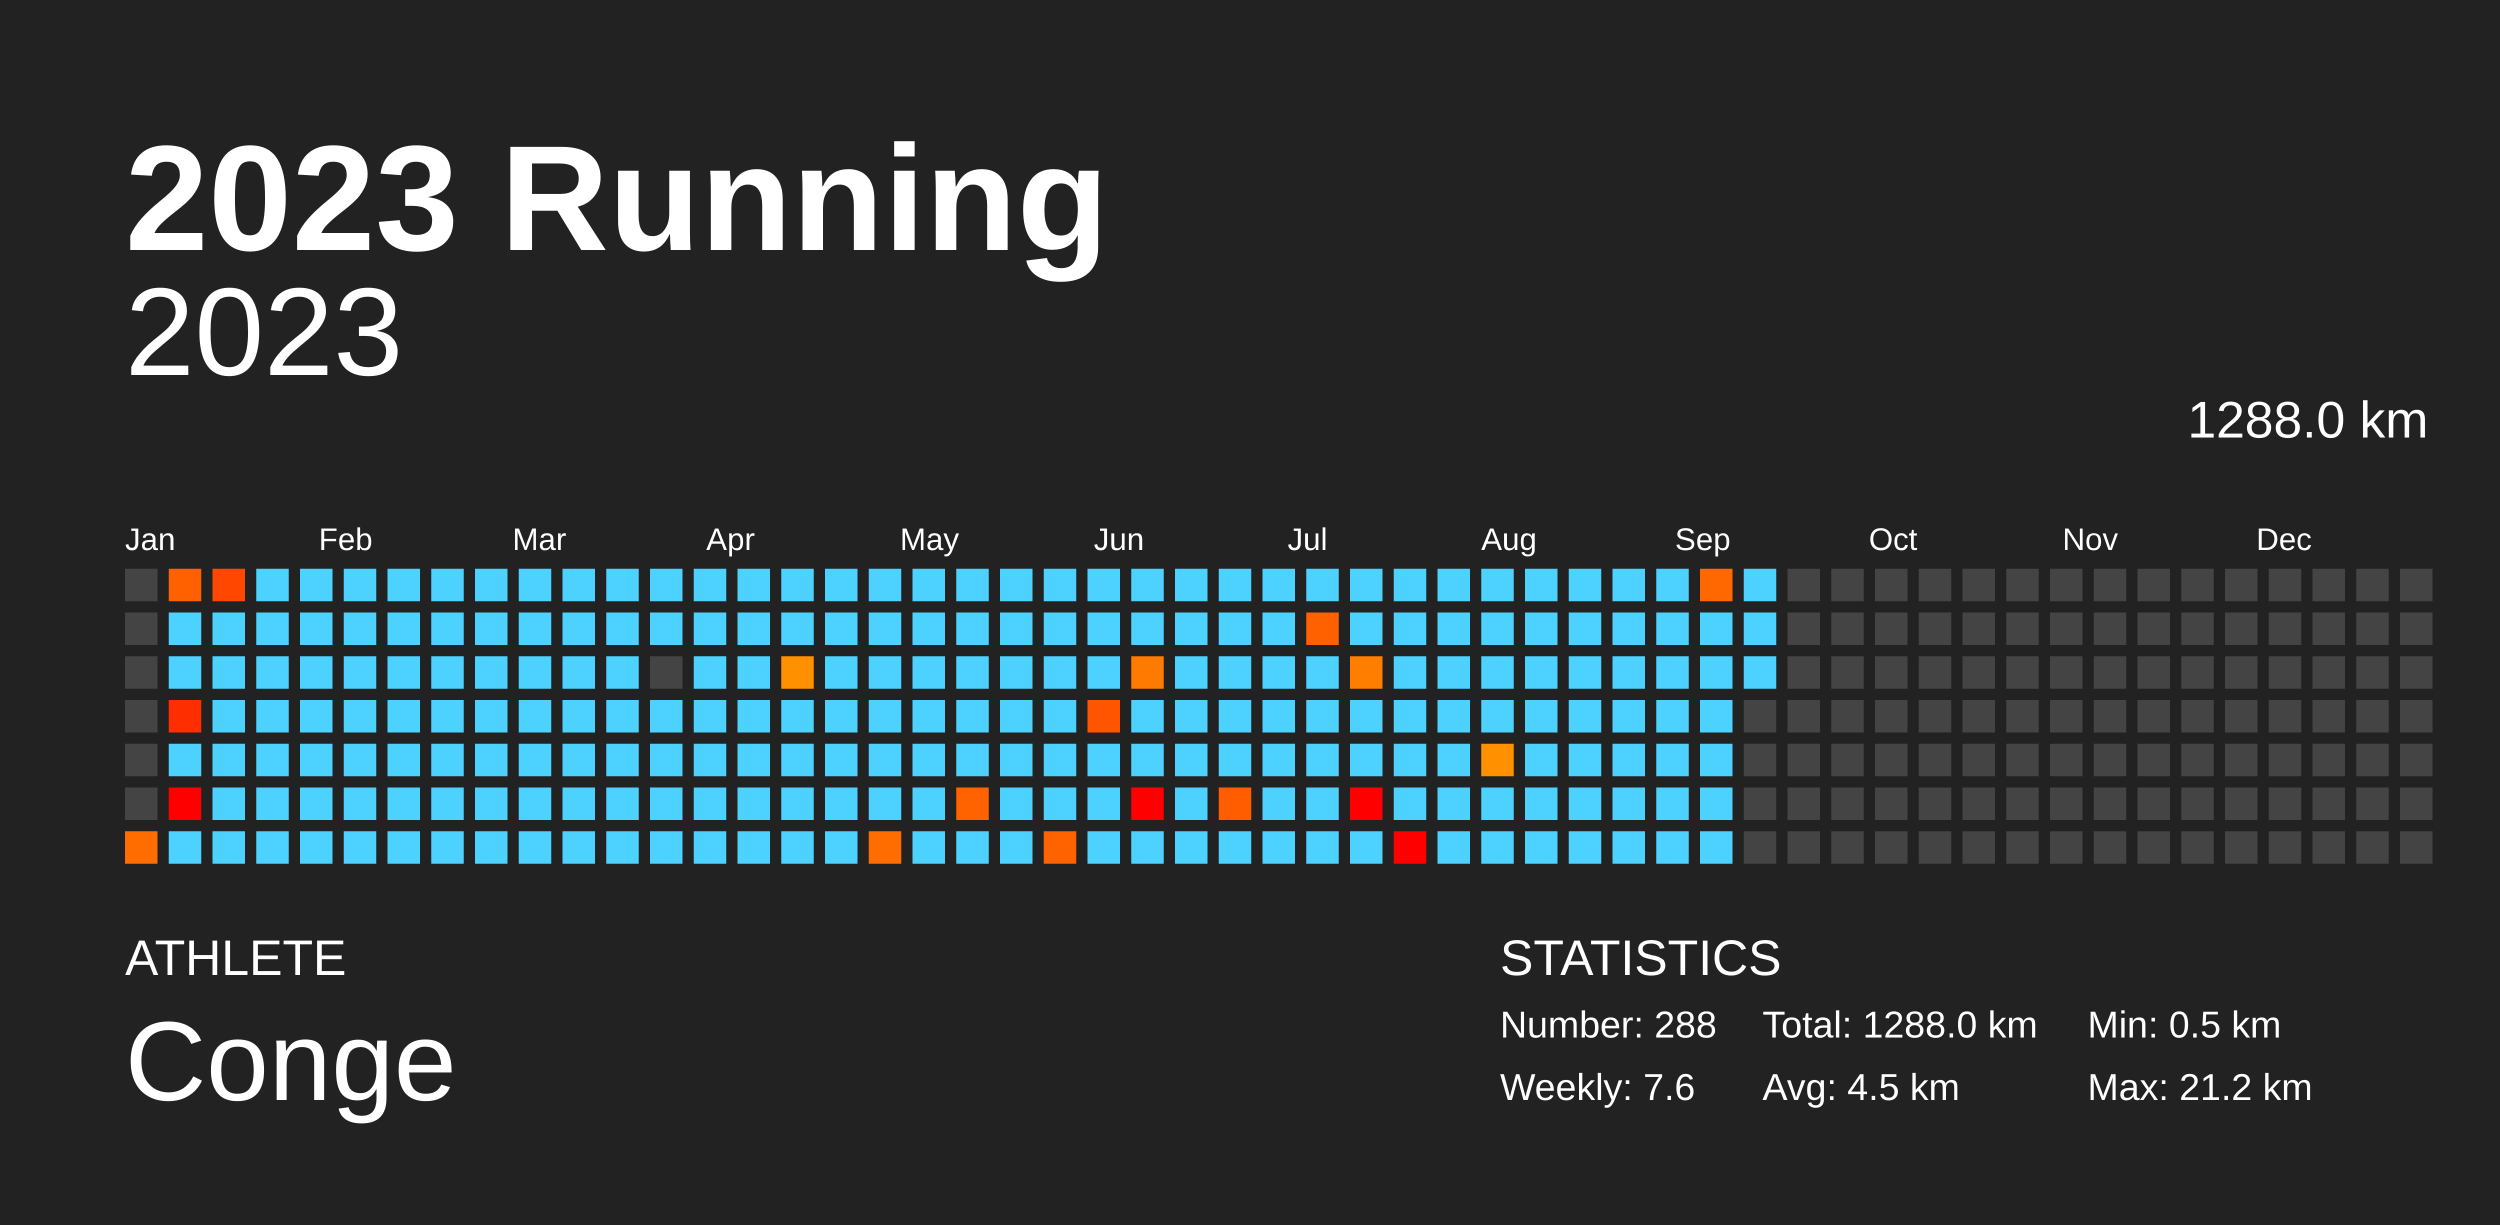
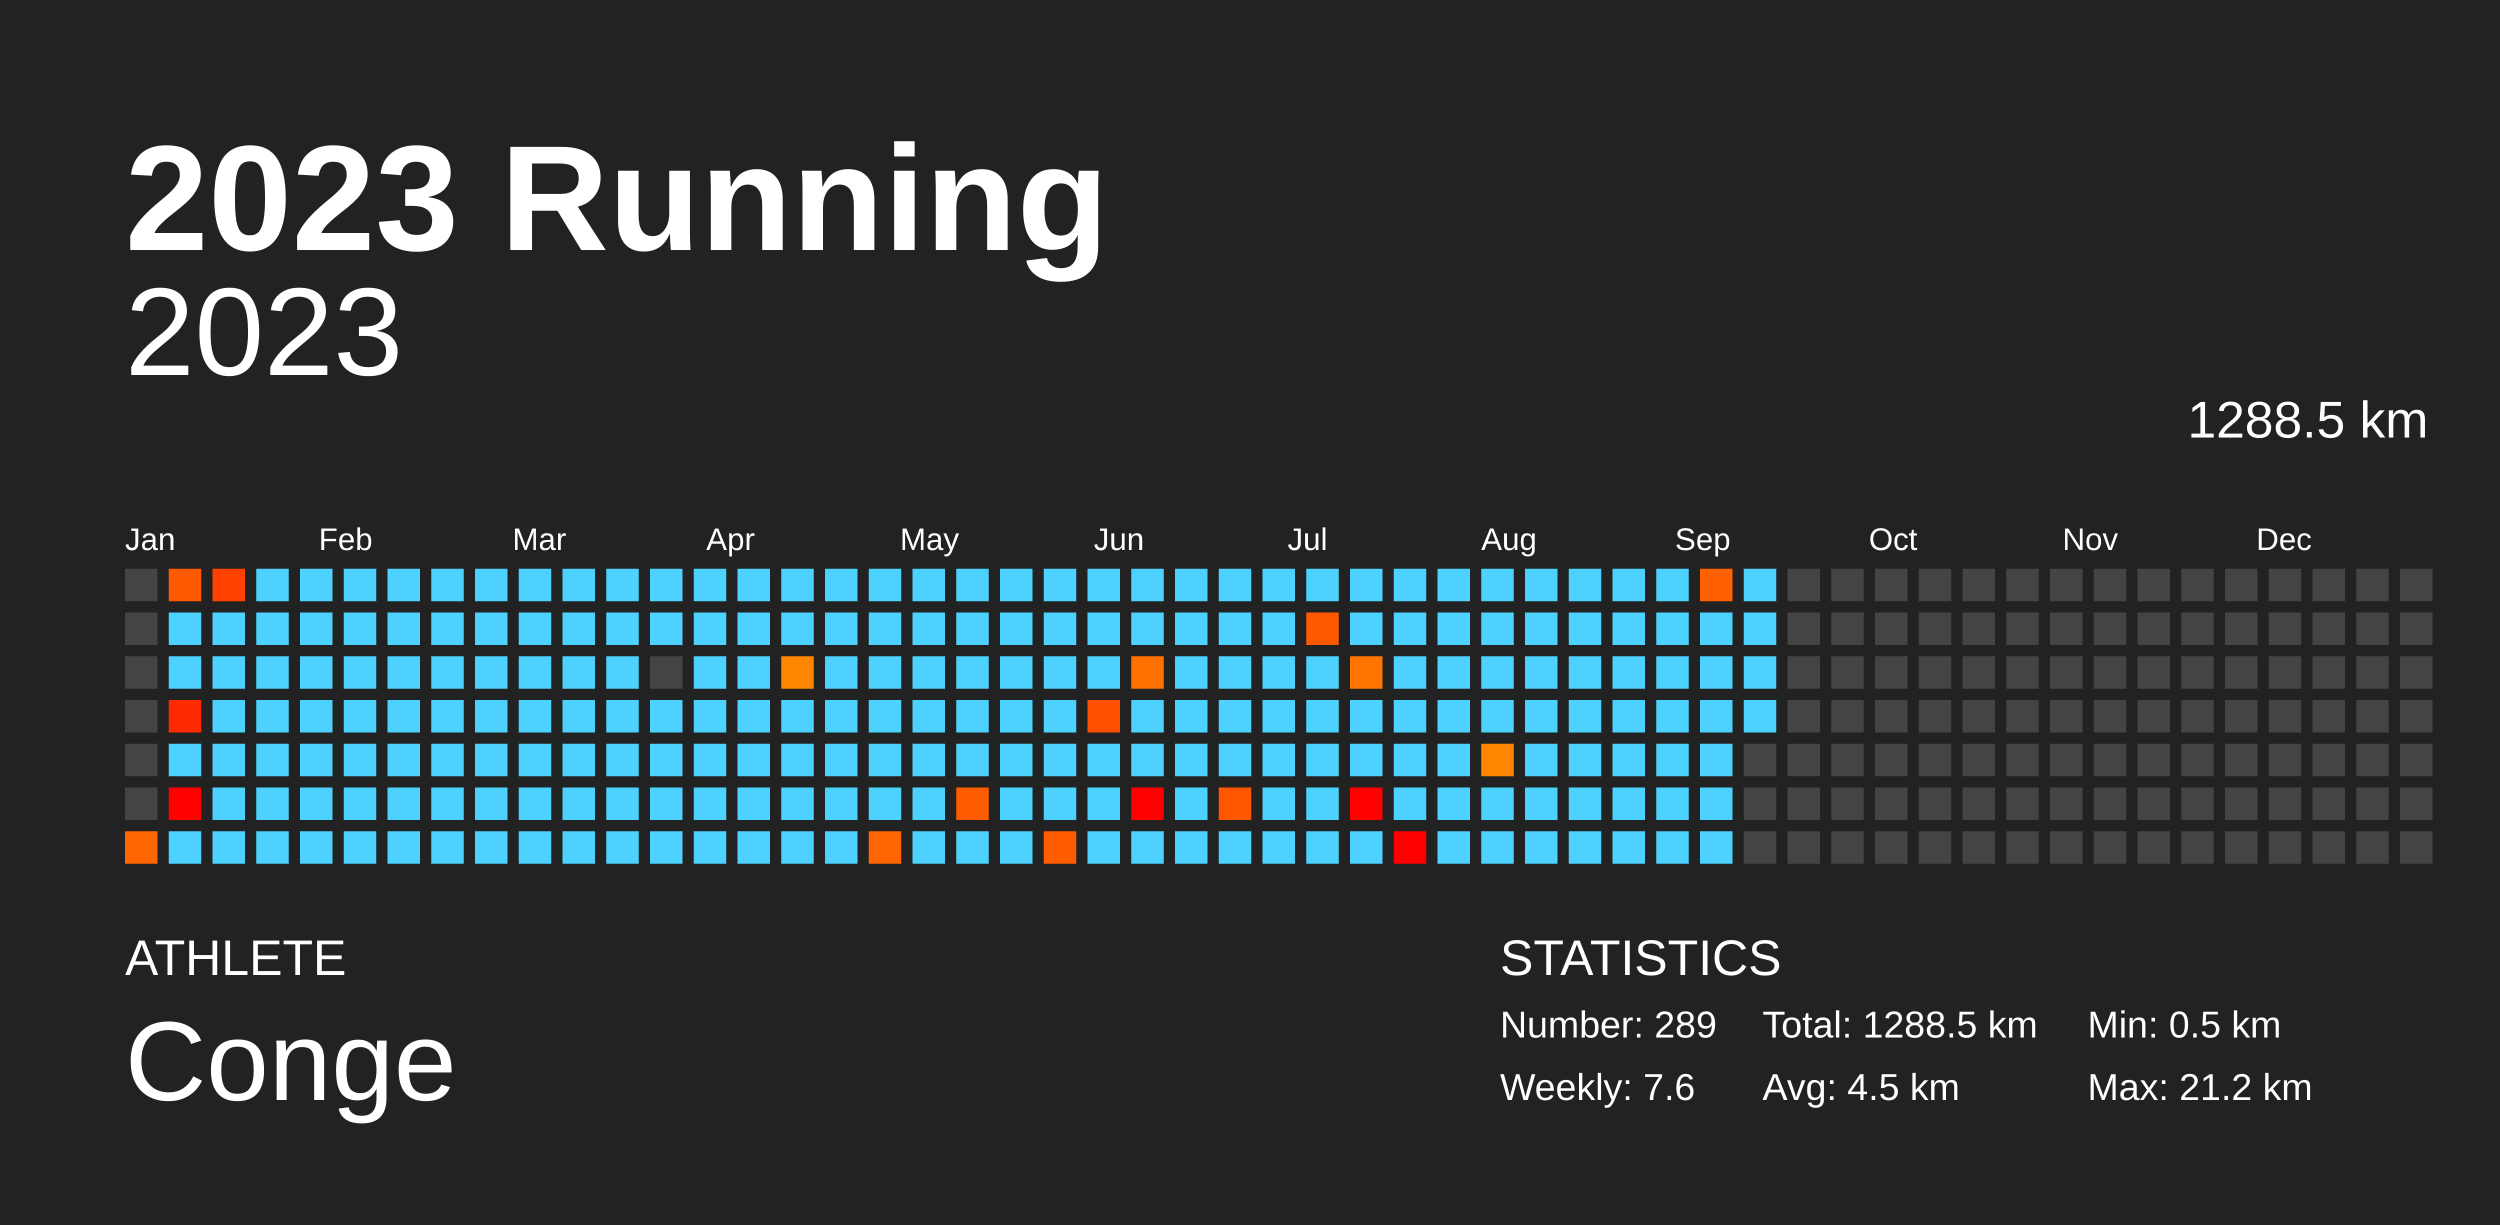
<svg xmlns="http://www.w3.org/2000/svg" baseProfile="full" height="98mm" version="1.1" viewBox="0,0,200,98" width="200mm">
  <defs />
  <rect fill="#222222" height="98" width="200" x="0" y="0" />
  <text fill="#FFFFFF" style="font-size:12px; font-family:Arial; font-weight:bold;" x="10" y="20">2023 Running</text>
  <text fill="#FFFFFF" style="font-size:4px; font-family:Arial" x="10" y="78">ATHLETE</text>
  <text fill="#FFFFFF" style="font-size:9px; font-family:Arial" x="10" y="88">Conge</text>
  <text fill="#FFFFFF" style="font-size:4px; font-family:Arial" x="120" y="78">STATISTICS</text>
-   <text fill="#FFFFFF" style="font-size:3px; font-family:Arial" x="120" y="83">Number: 288</text>
+   <text fill="#FFFFFF" style="font-size:3px; font-family:Arial" x="120" y="83">Number: 289</text>
  <text fill="#FFFFFF" style="font-size:3px; font-family:Arial" x="120" y="88">Weekly: 7.6</text>
-   <text fill="#FFFFFF" style="font-size:3px; font-family:Arial" x="141" y="83">Total: 1288.0 km</text>
+   <text fill="#FFFFFF" style="font-size:3px; font-family:Arial" x="141" y="83">Total: 1288.5 km</text>
  <text fill="#FFFFFF" style="font-size:3px; font-family:Arial" x="141" y="88">Avg: 4.5 km</text>
  <text fill="#FFFFFF" style="font-size:3px; font-family:Arial" x="167" y="83">Min: 0.5 km</text>
  <text fill="#FFFFFF" style="font-size:3px; font-family:Arial" x="167" y="88">Max: 21.2 km</text>
  <text alignment-baseline="hanging" fill="#FFFFFF" style="font-size:10.0px; font-family:Arial;" x="10" y="30">2023</text>
-   <text alignment-baseline="hanging" fill="#FFFFFF" style="font-size:4.125px; font-family:Arial;" x="175" y="35">1288.0 km</text>
+   <text alignment-baseline="hanging" fill="#FFFFFF" style="font-size:4.125px; font-family:Arial;" x="175" y="35">1288.5 km</text>
  <text fill="#FFFFFF" style="font-size:2.5px; font-family:Arial" x="10.0" y="44">Jan</text>
  <text fill="#FFFFFF" style="font-size:2.5px; font-family:Arial" x="25.5" y="44">Feb</text>
  <text fill="#FFFFFF" style="font-size:2.5px; font-family:Arial" x="41.0" y="44">Mar</text>
  <text fill="#FFFFFF" style="font-size:2.5px; font-family:Arial" x="56.5" y="44">Apr</text>
  <text fill="#FFFFFF" style="font-size:2.5px; font-family:Arial" x="72.0" y="44">May</text>
  <text fill="#FFFFFF" style="font-size:2.5px; font-family:Arial" x="87.5" y="44">Jun</text>
  <text fill="#FFFFFF" style="font-size:2.5px; font-family:Arial" x="103.0" y="44">Jul</text>
  <text fill="#FFFFFF" style="font-size:2.5px; font-family:Arial" x="118.5" y="44">Aug</text>
  <text fill="#FFFFFF" style="font-size:2.5px; font-family:Arial" x="134.0" y="44">Sep</text>
  <text fill="#FFFFFF" style="font-size:2.5px; font-family:Arial" x="149.5" y="44">Oct</text>
  <text fill="#FFFFFF" style="font-size:2.5px; font-family:Arial" x="165.0" y="44">Nov</text>
  <text fill="#FFFFFF" style="font-size:2.5px; font-family:Arial" x="180.5" y="44">Dec</text>
  <rect fill="#444444" height="2.6" width="2.6" x="10.0" y="45.5" />
  <rect fill="#444444" height="2.6" width="2.6" x="10.0" y="49.0" />
  <rect fill="#444444" height="2.6" width="2.6" x="10.0" y="52.5" />
  <rect fill="#444444" height="2.6" width="2.6" x="10.0" y="56.0" />
  <rect fill="#444444" height="2.6" width="2.6" x="10.0" y="59.5" />
  <rect fill="#444444" height="2.6" width="2.6" x="10.0" y="63.0" />
-   <rect fill="#ff6d00" height="2.6" width="2.6" x="10.0" y="66.5" />
-   <rect fill="#ff6100" height="2.6" width="2.6" x="13.5" y="45.5" />
+   <rect fill="#ff6500" height="2.6" width="2.6" x="10.0" y="66.5" />
+   <rect fill="#ff5a00" height="2.6" width="2.6" x="13.5" y="45.5" />
  <rect fill="#4dd2ff" height="2.6" width="2.6" x="13.5" y="49.0" />
  <rect fill="#4dd2ff" height="2.6" width="2.6" x="13.5" y="52.5" />
-   <rect fill="#ff2e00" height="2.6" width="2.6" x="13.5" y="56.0" />
+   <rect fill="#ff2a00" height="2.6" width="2.6" x="13.5" y="56.0" />
  <rect fill="#4dd2ff" height="2.6" width="2.6" x="13.5" y="59.5" />
  <rect fill="red" height="2.6" width="2.6" x="13.5" y="63.0" />
  <rect fill="#4dd2ff" height="2.6" width="2.6" x="13.5" y="66.5" />
-   <rect fill="#ff4700" height="2.6" width="2.6" x="17.0" y="45.5" />
+   <rect fill="#ff4200" height="2.6" width="2.6" x="17.0" y="45.5" />
  <rect fill="#4dd2ff" height="2.6" width="2.6" x="17.0" y="49.0" />
  <rect fill="#4dd2ff" height="2.6" width="2.6" x="17.0" y="52.5" />
  <rect fill="#4dd2ff" height="2.6" width="2.6" x="17.0" y="56.0" />
  <rect fill="#4dd2ff" height="2.6" width="2.6" x="17.0" y="59.5" />
  <rect fill="#4dd2ff" height="2.6" width="2.6" x="17.0" y="63.0" />
  <rect fill="#4dd2ff" height="2.6" width="2.6" x="17.0" y="66.5" />
  <rect fill="#4dd2ff" height="2.6" width="2.6" x="20.5" y="45.5" />
  <rect fill="#4dd2ff" height="2.6" width="2.6" x="20.5" y="49.0" />
  <rect fill="#4dd2ff" height="2.6" width="2.6" x="20.5" y="52.5" />
  <rect fill="#4dd2ff" height="2.6" width="2.6" x="20.5" y="56.0" />
  <rect fill="#4dd2ff" height="2.6" width="2.6" x="20.5" y="59.5" />
  <rect fill="#4dd2ff" height="2.6" width="2.6" x="20.5" y="63.0" />
  <rect fill="#4dd2ff" height="2.6" width="2.6" x="20.5" y="66.5" />
  <rect fill="#4dd2ff" height="2.6" width="2.6" x="24.0" y="45.5" />
  <rect fill="#4dd2ff" height="2.6" width="2.6" x="24.0" y="49.0" />
  <rect fill="#4dd2ff" height="2.6" width="2.6" x="24.0" y="52.5" />
  <rect fill="#4dd2ff" height="2.6" width="2.6" x="24.0" y="56.0" />
  <rect fill="#4dd2ff" height="2.6" width="2.6" x="24.0" y="59.5" />
  <rect fill="#4dd2ff" height="2.6" width="2.6" x="24.0" y="63.0" />
  <rect fill="#4dd2ff" height="2.6" width="2.6" x="24.0" y="66.5" />
  <rect fill="#4dd2ff" height="2.6" width="2.6" x="27.5" y="45.5" />
  <rect fill="#4dd2ff" height="2.6" width="2.6" x="27.5" y="49.0" />
  <rect fill="#4dd2ff" height="2.6" width="2.6" x="27.5" y="52.5" />
  <rect fill="#4dd2ff" height="2.6" width="2.6" x="27.5" y="56.0" />
  <rect fill="#4dd2ff" height="2.6" width="2.6" x="27.5" y="59.5" />
  <rect fill="#4dd2ff" height="2.6" width="2.6" x="27.5" y="63.0" />
  <rect fill="#4dd2ff" height="2.6" width="2.6" x="27.5" y="66.5" />
  <rect fill="#4dd2ff" height="2.6" width="2.6" x="31.0" y="45.5" />
  <rect fill="#4dd2ff" height="2.6" width="2.6" x="31.0" y="49.0" />
  <rect fill="#4dd2ff" height="2.6" width="2.6" x="31.0" y="52.5" />
  <rect fill="#4dd2ff" height="2.6" width="2.6" x="31.0" y="56.0" />
  <rect fill="#4dd2ff" height="2.6" width="2.6" x="31.0" y="59.5" />
  <rect fill="#4dd2ff" height="2.6" width="2.6" x="31.0" y="63.0" />
  <rect fill="#4dd2ff" height="2.6" width="2.6" x="31.0" y="66.5" />
  <rect fill="#4dd2ff" height="2.6" width="2.6" x="34.5" y="45.5" />
  <rect fill="#4dd2ff" height="2.6" width="2.6" x="34.5" y="49.0" />
  <rect fill="#4dd2ff" height="2.6" width="2.6" x="34.5" y="52.5" />
  <rect fill="#4dd2ff" height="2.6" width="2.6" x="34.5" y="56.0" />
  <rect fill="#4dd2ff" height="2.6" width="2.6" x="34.5" y="59.5" />
  <rect fill="#4dd2ff" height="2.6" width="2.6" x="34.5" y="63.0" />
  <rect fill="#4dd2ff" height="2.6" width="2.6" x="34.5" y="66.5" />
  <rect fill="#4dd2ff" height="2.6" width="2.6" x="38.0" y="45.5" />
  <rect fill="#4dd2ff" height="2.6" width="2.6" x="38.0" y="49.0" />
  <rect fill="#4dd2ff" height="2.6" width="2.6" x="38.0" y="52.5" />
  <rect fill="#4dd2ff" height="2.6" width="2.6" x="38.0" y="56.0" />
  <rect fill="#4dd2ff" height="2.6" width="2.6" x="38.0" y="59.5" />
  <rect fill="#4dd2ff" height="2.6" width="2.6" x="38.0" y="63.0" />
  <rect fill="#4dd2ff" height="2.6" width="2.6" x="38.0" y="66.5" />
  <rect fill="#4dd2ff" height="2.6" width="2.6" x="41.5" y="45.5" />
  <rect fill="#4dd2ff" height="2.6" width="2.6" x="41.5" y="49.0" />
  <rect fill="#4dd2ff" height="2.6" width="2.6" x="41.5" y="52.5" />
  <rect fill="#4dd2ff" height="2.6" width="2.6" x="41.5" y="56.0" />
  <rect fill="#4dd2ff" height="2.6" width="2.6" x="41.5" y="59.5" />
  <rect fill="#4dd2ff" height="2.6" width="2.6" x="41.5" y="63.0" />
  <rect fill="#4dd2ff" height="2.6" width="2.6" x="41.5" y="66.5" />
  <rect fill="#4dd2ff" height="2.6" width="2.6" x="45.0" y="45.5" />
  <rect fill="#4dd2ff" height="2.6" width="2.6" x="45.0" y="49.0" />
  <rect fill="#4dd2ff" height="2.6" width="2.6" x="45.0" y="52.5" />
  <rect fill="#4dd2ff" height="2.6" width="2.6" x="45.0" y="56.0" />
  <rect fill="#4dd2ff" height="2.6" width="2.6" x="45.0" y="59.5" />
  <rect fill="#4dd2ff" height="2.6" width="2.6" x="45.0" y="63.0" />
  <rect fill="#4dd2ff" height="2.6" width="2.6" x="45.0" y="66.5" />
  <rect fill="#4dd2ff" height="2.6" width="2.6" x="48.5" y="45.5" />
  <rect fill="#4dd2ff" height="2.6" width="2.6" x="48.5" y="49.0" />
  <rect fill="#4dd2ff" height="2.6" width="2.6" x="48.5" y="52.5" />
  <rect fill="#4dd2ff" height="2.6" width="2.6" x="48.5" y="56.0" />
  <rect fill="#4dd2ff" height="2.6" width="2.6" x="48.5" y="59.5" />
  <rect fill="#4dd2ff" height="2.6" width="2.6" x="48.5" y="63.0" />
  <rect fill="#4dd2ff" height="2.6" width="2.6" x="48.5" y="66.5" />
  <rect fill="#4dd2ff" height="2.6" width="2.6" x="52.0" y="45.5" />
  <rect fill="#4dd2ff" height="2.6" width="2.6" x="52.0" y="49.0" />
  <rect fill="#444444" height="2.6" width="2.6" x="52.0" y="52.5" />
  <rect fill="#4dd2ff" height="2.6" width="2.6" x="52.0" y="56.0" />
  <rect fill="#4dd2ff" height="2.6" width="2.6" x="52.0" y="59.5" />
  <rect fill="#4dd2ff" height="2.6" width="2.6" x="52.0" y="63.0" />
  <rect fill="#4dd2ff" height="2.6" width="2.6" x="52.0" y="66.5" />
  <rect fill="#4dd2ff" height="2.6" width="2.6" x="55.5" y="45.5" />
  <rect fill="#4dd2ff" height="2.6" width="2.6" x="55.5" y="49.0" />
  <rect fill="#4dd2ff" height="2.6" width="2.6" x="55.5" y="52.5" />
  <rect fill="#4dd2ff" height="2.6" width="2.6" x="55.5" y="56.0" />
  <rect fill="#4dd2ff" height="2.6" width="2.6" x="55.5" y="59.5" />
  <rect fill="#4dd2ff" height="2.6" width="2.6" x="55.5" y="63.0" />
  <rect fill="#4dd2ff" height="2.6" width="2.6" x="55.5" y="66.5" />
  <rect fill="#4dd2ff" height="2.6" width="2.6" x="59.0" y="45.5" />
  <rect fill="#4dd2ff" height="2.6" width="2.6" x="59.0" y="49.0" />
  <rect fill="#4dd2ff" height="2.6" width="2.6" x="59.0" y="52.5" />
  <rect fill="#4dd2ff" height="2.6" width="2.6" x="59.0" y="56.0" />
  <rect fill="#4dd2ff" height="2.6" width="2.6" x="59.0" y="59.5" />
  <rect fill="#4dd2ff" height="2.6" width="2.6" x="59.0" y="63.0" />
  <rect fill="#4dd2ff" height="2.6" width="2.6" x="59.0" y="66.5" />
  <rect fill="#4dd2ff" height="2.6" width="2.6" x="62.5" y="45.5" />
  <rect fill="#4dd2ff" height="2.6" width="2.6" x="62.5" y="49.0" />
-   <rect fill="#ff9100" height="2.6" width="2.6" x="62.5" y="52.5" />
+   <rect fill="#ff8600" height="2.6" width="2.6" x="62.5" y="52.5" />
  <rect fill="#4dd2ff" height="2.6" width="2.6" x="62.5" y="56.0" />
  <rect fill="#4dd2ff" height="2.6" width="2.6" x="62.5" y="59.5" />
  <rect fill="#4dd2ff" height="2.6" width="2.6" x="62.5" y="63.0" />
  <rect fill="#4dd2ff" height="2.6" width="2.6" x="62.5" y="66.5" />
  <rect fill="#4dd2ff" height="2.6" width="2.6" x="66.0" y="45.5" />
  <rect fill="#4dd2ff" height="2.6" width="2.6" x="66.0" y="49.0" />
  <rect fill="#4dd2ff" height="2.6" width="2.6" x="66.0" y="52.5" />
  <rect fill="#4dd2ff" height="2.6" width="2.6" x="66.0" y="56.0" />
  <rect fill="#4dd2ff" height="2.6" width="2.6" x="66.0" y="59.5" />
  <rect fill="#4dd2ff" height="2.6" width="2.6" x="66.0" y="63.0" />
  <rect fill="#4dd2ff" height="2.6" width="2.6" x="66.0" y="66.5" />
  <rect fill="#4dd2ff" height="2.6" width="2.6" x="69.5" y="45.5" />
  <rect fill="#4dd2ff" height="2.6" width="2.6" x="69.5" y="49.0" />
  <rect fill="#4dd2ff" height="2.6" width="2.6" x="69.5" y="52.5" />
  <rect fill="#4dd2ff" height="2.6" width="2.6" x="69.5" y="56.0" />
  <rect fill="#4dd2ff" height="2.6" width="2.6" x="69.5" y="59.5" />
  <rect fill="#4dd2ff" height="2.6" width="2.6" x="69.5" y="63.0" />
-   <rect fill="#ff6d00" height="2.6" width="2.6" x="69.5" y="66.5" />
+   <rect fill="#ff6500" height="2.6" width="2.6" x="69.5" y="66.5" />
  <rect fill="#4dd2ff" height="2.6" width="2.6" x="73.0" y="45.5" />
  <rect fill="#4dd2ff" height="2.6" width="2.6" x="73.0" y="49.0" />
  <rect fill="#4dd2ff" height="2.6" width="2.6" x="73.0" y="52.5" />
  <rect fill="#4dd2ff" height="2.6" width="2.6" x="73.0" y="56.0" />
  <rect fill="#4dd2ff" height="2.6" width="2.6" x="73.0" y="59.5" />
  <rect fill="#4dd2ff" height="2.6" width="2.6" x="73.0" y="63.0" />
  <rect fill="#4dd2ff" height="2.6" width="2.6" x="73.0" y="66.5" />
  <rect fill="#4dd2ff" height="2.6" width="2.6" x="76.5" y="45.5" />
  <rect fill="#4dd2ff" height="2.6" width="2.6" x="76.5" y="49.0" />
  <rect fill="#4dd2ff" height="2.6" width="2.6" x="76.5" y="52.5" />
  <rect fill="#4dd2ff" height="2.6" width="2.6" x="76.5" y="56.0" />
  <rect fill="#4dd2ff" height="2.6" width="2.6" x="76.5" y="59.5" />
-   <rect fill="#ff6300" height="2.6" width="2.6" x="76.5" y="63.0" />
+   <rect fill="#ff5c00" height="2.6" width="2.6" x="76.5" y="63.0" />
  <rect fill="#4dd2ff" height="2.6" width="2.6" x="76.5" y="66.5" />
  <rect fill="#4dd2ff" height="2.6" width="2.6" x="80.0" y="45.5" />
  <rect fill="#4dd2ff" height="2.6" width="2.6" x="80.0" y="49.0" />
  <rect fill="#4dd2ff" height="2.6" width="2.6" x="80.0" y="52.5" />
  <rect fill="#4dd2ff" height="2.6" width="2.6" x="80.0" y="56.0" />
  <rect fill="#4dd2ff" height="2.6" width="2.6" x="80.0" y="59.5" />
  <rect fill="#4dd2ff" height="2.6" width="2.6" x="80.0" y="63.0" />
  <rect fill="#4dd2ff" height="2.6" width="2.6" x="80.0" y="66.5" />
  <rect fill="#4dd2ff" height="2.6" width="2.6" x="83.5" y="45.5" />
  <rect fill="#4dd2ff" height="2.6" width="2.6" x="83.5" y="49.0" />
  <rect fill="#4dd2ff" height="2.6" width="2.6" x="83.5" y="52.5" />
  <rect fill="#4dd2ff" height="2.6" width="2.6" x="83.5" y="56.0" />
  <rect fill="#4dd2ff" height="2.6" width="2.6" x="83.5" y="59.5" />
  <rect fill="#4dd2ff" height="2.6" width="2.6" x="83.5" y="63.0" />
-   <rect fill="#ff6300" height="2.6" width="2.6" x="83.5" y="66.5" />
+   <rect fill="#ff5c00" height="2.6" width="2.6" x="83.5" y="66.5" />
  <rect fill="#4dd2ff" height="2.6" width="2.6" x="87.0" y="45.5" />
  <rect fill="#4dd2ff" height="2.6" width="2.6" x="87.0" y="49.0" />
  <rect fill="#4dd2ff" height="2.6" width="2.6" x="87.0" y="52.5" />
-   <rect fill="#ff5500" height="2.6" width="2.6" x="87.0" y="56.0" />
+   <rect fill="#ff4f00" height="2.6" width="2.6" x="87.0" y="56.0" />
  <rect fill="#4dd2ff" height="2.6" width="2.6" x="87.0" y="59.5" />
  <rect fill="#4dd2ff" height="2.6" width="2.6" x="87.0" y="63.0" />
  <rect fill="#4dd2ff" height="2.6" width="2.6" x="87.0" y="66.5" />
  <rect fill="#4dd2ff" height="2.6" width="2.6" x="90.5" y="45.5" />
  <rect fill="#4dd2ff" height="2.6" width="2.6" x="90.5" y="49.0" />
-   <rect fill="#ff7a00" height="2.6" width="2.6" x="90.5" y="52.5" />
+   <rect fill="#ff7100" height="2.6" width="2.6" x="90.5" y="52.5" />
  <rect fill="#4dd2ff" height="2.6" width="2.6" x="90.5" y="56.0" />
  <rect fill="#4dd2ff" height="2.6" width="2.6" x="90.5" y="59.5" />
  <rect fill="red" height="2.6" width="2.6" x="90.5" y="63.0" />
  <rect fill="#4dd2ff" height="2.6" width="2.6" x="90.5" y="66.5" />
  <rect fill="#4dd2ff" height="2.6" width="2.6" x="94.0" y="45.5" />
  <rect fill="#4dd2ff" height="2.6" width="2.6" x="94.0" y="49.0" />
  <rect fill="#4dd2ff" height="2.6" width="2.6" x="94.0" y="52.5" />
  <rect fill="#4dd2ff" height="2.6" width="2.6" x="94.0" y="56.0" />
  <rect fill="#4dd2ff" height="2.6" width="2.6" x="94.0" y="59.5" />
  <rect fill="#4dd2ff" height="2.6" width="2.6" x="94.0" y="63.0" />
  <rect fill="#4dd2ff" height="2.6" width="2.6" x="94.0" y="66.5" />
  <rect fill="#4dd2ff" height="2.6" width="2.6" x="97.5" y="45.5" />
  <rect fill="#4dd2ff" height="2.6" width="2.6" x="97.5" y="49.0" />
  <rect fill="#4dd2ff" height="2.6" width="2.6" x="97.5" y="52.5" />
  <rect fill="#4dd2ff" height="2.6" width="2.6" x="97.5" y="56.0" />
  <rect fill="#4dd2ff" height="2.6" width="2.6" x="97.5" y="59.5" />
-   <rect fill="#ff5d00" height="2.6" width="2.6" x="97.5" y="63.0" />
+   <rect fill="#ff5600" height="2.6" width="2.6" x="97.5" y="63.0" />
  <rect fill="#4dd2ff" height="2.6" width="2.6" x="97.5" y="66.5" />
  <rect fill="#4dd2ff" height="2.6" width="2.6" x="101.0" y="45.5" />
  <rect fill="#4dd2ff" height="2.6" width="2.6" x="101.0" y="49.0" />
  <rect fill="#4dd2ff" height="2.6" width="2.6" x="101.0" y="52.5" />
  <rect fill="#4dd2ff" height="2.6" width="2.6" x="101.0" y="56.0" />
  <rect fill="#4dd2ff" height="2.6" width="2.6" x="101.0" y="59.5" />
  <rect fill="#4dd2ff" height="2.6" width="2.6" x="101.0" y="63.0" />
  <rect fill="#4dd2ff" height="2.6" width="2.6" x="101.0" y="66.5" />
  <rect fill="#4dd2ff" height="2.6" width="2.6" x="104.5" y="45.5" />
-   <rect fill="#ff6000" height="2.6" width="2.6" x="104.5" y="49.0" />
+   <rect fill="#ff5900" height="2.6" width="2.6" x="104.5" y="49.0" />
  <rect fill="#4dd2ff" height="2.6" width="2.6" x="104.5" y="52.5" />
  <rect fill="#4dd2ff" height="2.6" width="2.6" x="104.5" y="56.0" />
  <rect fill="#4dd2ff" height="2.6" width="2.6" x="104.5" y="59.5" />
  <rect fill="#4dd2ff" height="2.6" width="2.6" x="104.5" y="63.0" />
  <rect fill="#4dd2ff" height="2.6" width="2.6" x="104.5" y="66.5" />
  <rect fill="#4dd2ff" height="2.6" width="2.6" x="108.0" y="45.5" />
  <rect fill="#4dd2ff" height="2.6" width="2.6" x="108.0" y="49.0" />
-   <rect fill="#ff7e00" height="2.6" width="2.6" x="108.0" y="52.5" />
+   <rect fill="#ff7500" height="2.6" width="2.6" x="108.0" y="52.5" />
  <rect fill="#4dd2ff" height="2.6" width="2.6" x="108.0" y="56.0" />
  <rect fill="#4dd2ff" height="2.6" width="2.6" x="108.0" y="59.5" />
  <rect fill="red" height="2.6" width="2.6" x="108.0" y="63.0" />
  <rect fill="#4dd2ff" height="2.6" width="2.6" x="108.0" y="66.5" />
  <rect fill="#4dd2ff" height="2.6" width="2.6" x="111.5" y="45.5" />
  <rect fill="#4dd2ff" height="2.6" width="2.6" x="111.5" y="49.0" />
  <rect fill="#4dd2ff" height="2.6" width="2.6" x="111.5" y="52.5" />
  <rect fill="#4dd2ff" height="2.6" width="2.6" x="111.5" y="56.0" />
  <rect fill="#4dd2ff" height="2.6" width="2.6" x="111.5" y="59.5" />
  <rect fill="#4dd2ff" height="2.6" width="2.6" x="111.5" y="63.0" />
  <rect fill="red" height="2.6" width="2.6" x="111.5" y="66.5" />
  <rect fill="#4dd2ff" height="2.6" width="2.6" x="115.0" y="45.5" />
  <rect fill="#4dd2ff" height="2.6" width="2.6" x="115.0" y="49.0" />
  <rect fill="#4dd2ff" height="2.6" width="2.6" x="115.0" y="52.5" />
  <rect fill="#4dd2ff" height="2.6" width="2.6" x="115.0" y="56.0" />
  <rect fill="#4dd2ff" height="2.6" width="2.6" x="115.0" y="59.5" />
  <rect fill="#4dd2ff" height="2.6" width="2.6" x="115.0" y="63.0" />
  <rect fill="#4dd2ff" height="2.6" width="2.6" x="115.0" y="66.5" />
  <rect fill="#4dd2ff" height="2.6" width="2.6" x="118.5" y="45.5" />
  <rect fill="#4dd2ff" height="2.6" width="2.6" x="118.5" y="49.0" />
  <rect fill="#4dd2ff" height="2.6" width="2.6" x="118.5" y="52.5" />
  <rect fill="#4dd2ff" height="2.6" width="2.6" x="118.5" y="56.0" />
-   <rect fill="#ff9000" height="2.6" width="2.6" x="118.5" y="59.5" />
+   <rect fill="#ff8600" height="2.6" width="2.6" x="118.5" y="59.5" />
  <rect fill="#4dd2ff" height="2.6" width="2.6" x="118.5" y="63.0" />
  <rect fill="#4dd2ff" height="2.6" width="2.6" x="118.5" y="66.5" />
  <rect fill="#4dd2ff" height="2.6" width="2.6" x="122.0" y="45.5" />
  <rect fill="#4dd2ff" height="2.6" width="2.6" x="122.0" y="49.0" />
  <rect fill="#4dd2ff" height="2.6" width="2.6" x="122.0" y="52.5" />
  <rect fill="#4dd2ff" height="2.6" width="2.6" x="122.0" y="56.0" />
  <rect fill="#4dd2ff" height="2.6" width="2.6" x="122.0" y="59.5" />
  <rect fill="#4dd2ff" height="2.6" width="2.6" x="122.0" y="63.0" />
  <rect fill="#4dd2ff" height="2.6" width="2.6" x="122.0" y="66.5" />
  <rect fill="#4dd2ff" height="2.6" width="2.6" x="125.5" y="45.5" />
  <rect fill="#4dd2ff" height="2.6" width="2.6" x="125.5" y="49.0" />
  <rect fill="#4dd2ff" height="2.6" width="2.6" x="125.5" y="52.5" />
  <rect fill="#4dd2ff" height="2.6" width="2.6" x="125.5" y="56.0" />
  <rect fill="#4dd2ff" height="2.6" width="2.6" x="125.5" y="59.5" />
  <rect fill="#4dd2ff" height="2.6" width="2.6" x="125.5" y="63.0" />
  <rect fill="#4dd2ff" height="2.6" width="2.6" x="125.5" y="66.5" />
  <rect fill="#4dd2ff" height="2.6" width="2.6" x="129.0" y="45.5" />
  <rect fill="#4dd2ff" height="2.6" width="2.6" x="129.0" y="49.0" />
  <rect fill="#4dd2ff" height="2.6" width="2.6" x="129.0" y="52.5" />
  <rect fill="#4dd2ff" height="2.6" width="2.6" x="129.0" y="56.0" />
  <rect fill="#4dd2ff" height="2.6" width="2.6" x="129.0" y="59.5" />
  <rect fill="#4dd2ff" height="2.6" width="2.6" x="129.0" y="63.0" />
  <rect fill="#4dd2ff" height="2.6" width="2.6" x="129.0" y="66.5" />
  <rect fill="#4dd2ff" height="2.6" width="2.6" x="132.5" y="45.5" />
  <rect fill="#4dd2ff" height="2.6" width="2.6" x="132.5" y="49.0" />
  <rect fill="#4dd2ff" height="2.6" width="2.6" x="132.5" y="52.5" />
  <rect fill="#4dd2ff" height="2.6" width="2.6" x="132.5" y="56.0" />
  <rect fill="#4dd2ff" height="2.6" width="2.6" x="132.5" y="59.5" />
  <rect fill="#4dd2ff" height="2.6" width="2.6" x="132.5" y="63.0" />
  <rect fill="#4dd2ff" height="2.6" width="2.6" x="132.5" y="66.5" />
-   <rect fill="#ff6800" height="2.6" width="2.6" x="136.0" y="45.5" />
+   <rect fill="#ff6100" height="2.6" width="2.6" x="136.0" y="45.5" />
  <rect fill="#4dd2ff" height="2.6" width="2.6" x="136.0" y="49.0" />
  <rect fill="#4dd2ff" height="2.6" width="2.6" x="136.0" y="52.5" />
  <rect fill="#4dd2ff" height="2.6" width="2.6" x="136.0" y="56.0" />
  <rect fill="#4dd2ff" height="2.6" width="2.6" x="136.0" y="59.5" />
  <rect fill="#4dd2ff" height="2.6" width="2.6" x="136.0" y="63.0" />
  <rect fill="#4dd2ff" height="2.6" width="2.6" x="136.0" y="66.5" />
  <rect fill="#4dd2ff" height="2.6" width="2.6" x="139.5" y="45.5" />
  <rect fill="#4dd2ff" height="2.6" width="2.6" x="139.5" y="49.0" />
  <rect fill="#4dd2ff" height="2.6" width="2.6" x="139.5" y="52.5" />
-   <rect fill="#444444" height="2.6" width="2.6" x="139.5" y="56.0" />
+   <rect fill="#4dd2ff" height="2.6" width="2.6" x="139.5" y="56.0" />
  <rect fill="#444444" height="2.6" width="2.6" x="139.5" y="59.5" />
  <rect fill="#444444" height="2.6" width="2.6" x="139.5" y="63.0" />
  <rect fill="#444444" height="2.6" width="2.6" x="139.5" y="66.5" />
  <rect fill="#444444" height="2.6" width="2.6" x="143.0" y="45.5" />
  <rect fill="#444444" height="2.6" width="2.6" x="143.0" y="49.0" />
  <rect fill="#444444" height="2.6" width="2.6" x="143.0" y="52.5" />
  <rect fill="#444444" height="2.6" width="2.6" x="143.0" y="56.0" />
  <rect fill="#444444" height="2.6" width="2.6" x="143.0" y="59.5" />
  <rect fill="#444444" height="2.6" width="2.6" x="143.0" y="63.0" />
  <rect fill="#444444" height="2.6" width="2.6" x="143.0" y="66.5" />
  <rect fill="#444444" height="2.6" width="2.6" x="146.5" y="45.5" />
  <rect fill="#444444" height="2.6" width="2.6" x="146.5" y="49.0" />
  <rect fill="#444444" height="2.6" width="2.6" x="146.5" y="52.5" />
  <rect fill="#444444" height="2.6" width="2.6" x="146.5" y="56.0" />
  <rect fill="#444444" height="2.6" width="2.6" x="146.5" y="59.5" />
  <rect fill="#444444" height="2.6" width="2.6" x="146.5" y="63.0" />
  <rect fill="#444444" height="2.6" width="2.6" x="146.5" y="66.5" />
  <rect fill="#444444" height="2.6" width="2.6" x="150.0" y="45.5" />
  <rect fill="#444444" height="2.6" width="2.6" x="150.0" y="49.0" />
  <rect fill="#444444" height="2.6" width="2.6" x="150.0" y="52.5" />
  <rect fill="#444444" height="2.6" width="2.6" x="150.0" y="56.0" />
  <rect fill="#444444" height="2.6" width="2.6" x="150.0" y="59.5" />
  <rect fill="#444444" height="2.6" width="2.6" x="150.0" y="63.0" />
  <rect fill="#444444" height="2.6" width="2.6" x="150.0" y="66.5" />
  <rect fill="#444444" height="2.6" width="2.6" x="153.5" y="45.5" />
  <rect fill="#444444" height="2.6" width="2.6" x="153.5" y="49.0" />
  <rect fill="#444444" height="2.6" width="2.6" x="153.5" y="52.5" />
  <rect fill="#444444" height="2.6" width="2.6" x="153.5" y="56.0" />
  <rect fill="#444444" height="2.6" width="2.6" x="153.5" y="59.5" />
  <rect fill="#444444" height="2.6" width="2.6" x="153.5" y="63.0" />
  <rect fill="#444444" height="2.6" width="2.6" x="153.5" y="66.5" />
  <rect fill="#444444" height="2.6" width="2.6" x="157.0" y="45.5" />
  <rect fill="#444444" height="2.6" width="2.6" x="157.0" y="49.0" />
  <rect fill="#444444" height="2.6" width="2.6" x="157.0" y="52.5" />
  <rect fill="#444444" height="2.6" width="2.6" x="157.0" y="56.0" />
  <rect fill="#444444" height="2.6" width="2.6" x="157.0" y="59.5" />
  <rect fill="#444444" height="2.6" width="2.6" x="157.0" y="63.0" />
  <rect fill="#444444" height="2.6" width="2.6" x="157.0" y="66.5" />
  <rect fill="#444444" height="2.6" width="2.6" x="160.5" y="45.5" />
  <rect fill="#444444" height="2.6" width="2.6" x="160.5" y="49.0" />
  <rect fill="#444444" height="2.6" width="2.6" x="160.5" y="52.5" />
  <rect fill="#444444" height="2.6" width="2.6" x="160.5" y="56.0" />
  <rect fill="#444444" height="2.6" width="2.6" x="160.5" y="59.5" />
  <rect fill="#444444" height="2.6" width="2.6" x="160.5" y="63.0" />
  <rect fill="#444444" height="2.6" width="2.6" x="160.5" y="66.5" />
  <rect fill="#444444" height="2.6" width="2.6" x="164.0" y="45.5" />
  <rect fill="#444444" height="2.6" width="2.6" x="164.0" y="49.0" />
  <rect fill="#444444" height="2.6" width="2.6" x="164.0" y="52.5" />
  <rect fill="#444444" height="2.6" width="2.6" x="164.0" y="56.0" />
  <rect fill="#444444" height="2.6" width="2.6" x="164.0" y="59.5" />
  <rect fill="#444444" height="2.6" width="2.6" x="164.0" y="63.0" />
  <rect fill="#444444" height="2.6" width="2.6" x="164.0" y="66.5" />
  <rect fill="#444444" height="2.6" width="2.6" x="167.5" y="45.5" />
  <rect fill="#444444" height="2.6" width="2.6" x="167.5" y="49.0" />
  <rect fill="#444444" height="2.6" width="2.6" x="167.5" y="52.5" />
  <rect fill="#444444" height="2.6" width="2.6" x="167.5" y="56.0" />
  <rect fill="#444444" height="2.6" width="2.6" x="167.5" y="59.5" />
  <rect fill="#444444" height="2.6" width="2.6" x="167.5" y="63.0" />
  <rect fill="#444444" height="2.6" width="2.6" x="167.5" y="66.5" />
  <rect fill="#444444" height="2.6" width="2.6" x="171.0" y="45.5" />
  <rect fill="#444444" height="2.6" width="2.6" x="171.0" y="49.0" />
  <rect fill="#444444" height="2.6" width="2.6" x="171.0" y="52.5" />
  <rect fill="#444444" height="2.6" width="2.6" x="171.0" y="56.0" />
  <rect fill="#444444" height="2.6" width="2.6" x="171.0" y="59.5" />
  <rect fill="#444444" height="2.6" width="2.6" x="171.0" y="63.0" />
  <rect fill="#444444" height="2.6" width="2.6" x="171.0" y="66.5" />
  <rect fill="#444444" height="2.6" width="2.6" x="174.5" y="45.5" />
  <rect fill="#444444" height="2.6" width="2.6" x="174.5" y="49.0" />
  <rect fill="#444444" height="2.6" width="2.6" x="174.5" y="52.5" />
  <rect fill="#444444" height="2.6" width="2.6" x="174.5" y="56.0" />
  <rect fill="#444444" height="2.6" width="2.6" x="174.5" y="59.5" />
  <rect fill="#444444" height="2.6" width="2.6" x="174.5" y="63.0" />
  <rect fill="#444444" height="2.6" width="2.6" x="174.5" y="66.5" />
  <rect fill="#444444" height="2.6" width="2.6" x="178.0" y="45.5" />
  <rect fill="#444444" height="2.6" width="2.6" x="178.0" y="49.0" />
  <rect fill="#444444" height="2.6" width="2.6" x="178.0" y="52.5" />
  <rect fill="#444444" height="2.6" width="2.6" x="178.0" y="56.0" />
  <rect fill="#444444" height="2.6" width="2.6" x="178.0" y="59.5" />
  <rect fill="#444444" height="2.6" width="2.6" x="178.0" y="63.0" />
  <rect fill="#444444" height="2.6" width="2.6" x="178.0" y="66.5" />
  <rect fill="#444444" height="2.6" width="2.6" x="181.5" y="45.5" />
  <rect fill="#444444" height="2.6" width="2.6" x="181.5" y="49.0" />
  <rect fill="#444444" height="2.6" width="2.6" x="181.5" y="52.5" />
  <rect fill="#444444" height="2.6" width="2.6" x="181.5" y="56.0" />
  <rect fill="#444444" height="2.6" width="2.6" x="181.5" y="59.5" />
  <rect fill="#444444" height="2.6" width="2.6" x="181.5" y="63.0" />
  <rect fill="#444444" height="2.6" width="2.6" x="181.5" y="66.5" />
  <rect fill="#444444" height="2.6" width="2.6" x="185.0" y="45.5" />
  <rect fill="#444444" height="2.6" width="2.6" x="185.0" y="49.0" />
  <rect fill="#444444" height="2.6" width="2.6" x="185.0" y="52.5" />
  <rect fill="#444444" height="2.6" width="2.6" x="185.0" y="56.0" />
  <rect fill="#444444" height="2.6" width="2.6" x="185.0" y="59.5" />
  <rect fill="#444444" height="2.6" width="2.6" x="185.0" y="63.0" />
  <rect fill="#444444" height="2.6" width="2.6" x="185.0" y="66.5" />
  <rect fill="#444444" height="2.6" width="2.6" x="188.5" y="45.5" />
  <rect fill="#444444" height="2.6" width="2.6" x="188.5" y="49.0" />
  <rect fill="#444444" height="2.6" width="2.6" x="188.5" y="52.5" />
  <rect fill="#444444" height="2.6" width="2.6" x="188.5" y="56.0" />
  <rect fill="#444444" height="2.6" width="2.6" x="188.5" y="59.5" />
  <rect fill="#444444" height="2.6" width="2.6" x="188.5" y="63.0" />
  <rect fill="#444444" height="2.6" width="2.6" x="188.5" y="66.5" />
  <rect fill="#444444" height="2.6" width="2.6" x="192.0" y="45.5" />
  <rect fill="#444444" height="2.6" width="2.6" x="192.0" y="49.0" />
  <rect fill="#444444" height="2.6" width="2.6" x="192.0" y="52.5" />
  <rect fill="#444444" height="2.6" width="2.6" x="192.0" y="56.0" />
  <rect fill="#444444" height="2.6" width="2.6" x="192.0" y="59.5" />
  <rect fill="#444444" height="2.6" width="2.6" x="192.0" y="63.0" />
  <rect fill="#444444" height="2.6" width="2.6" x="192.0" y="66.5" />
</svg>
